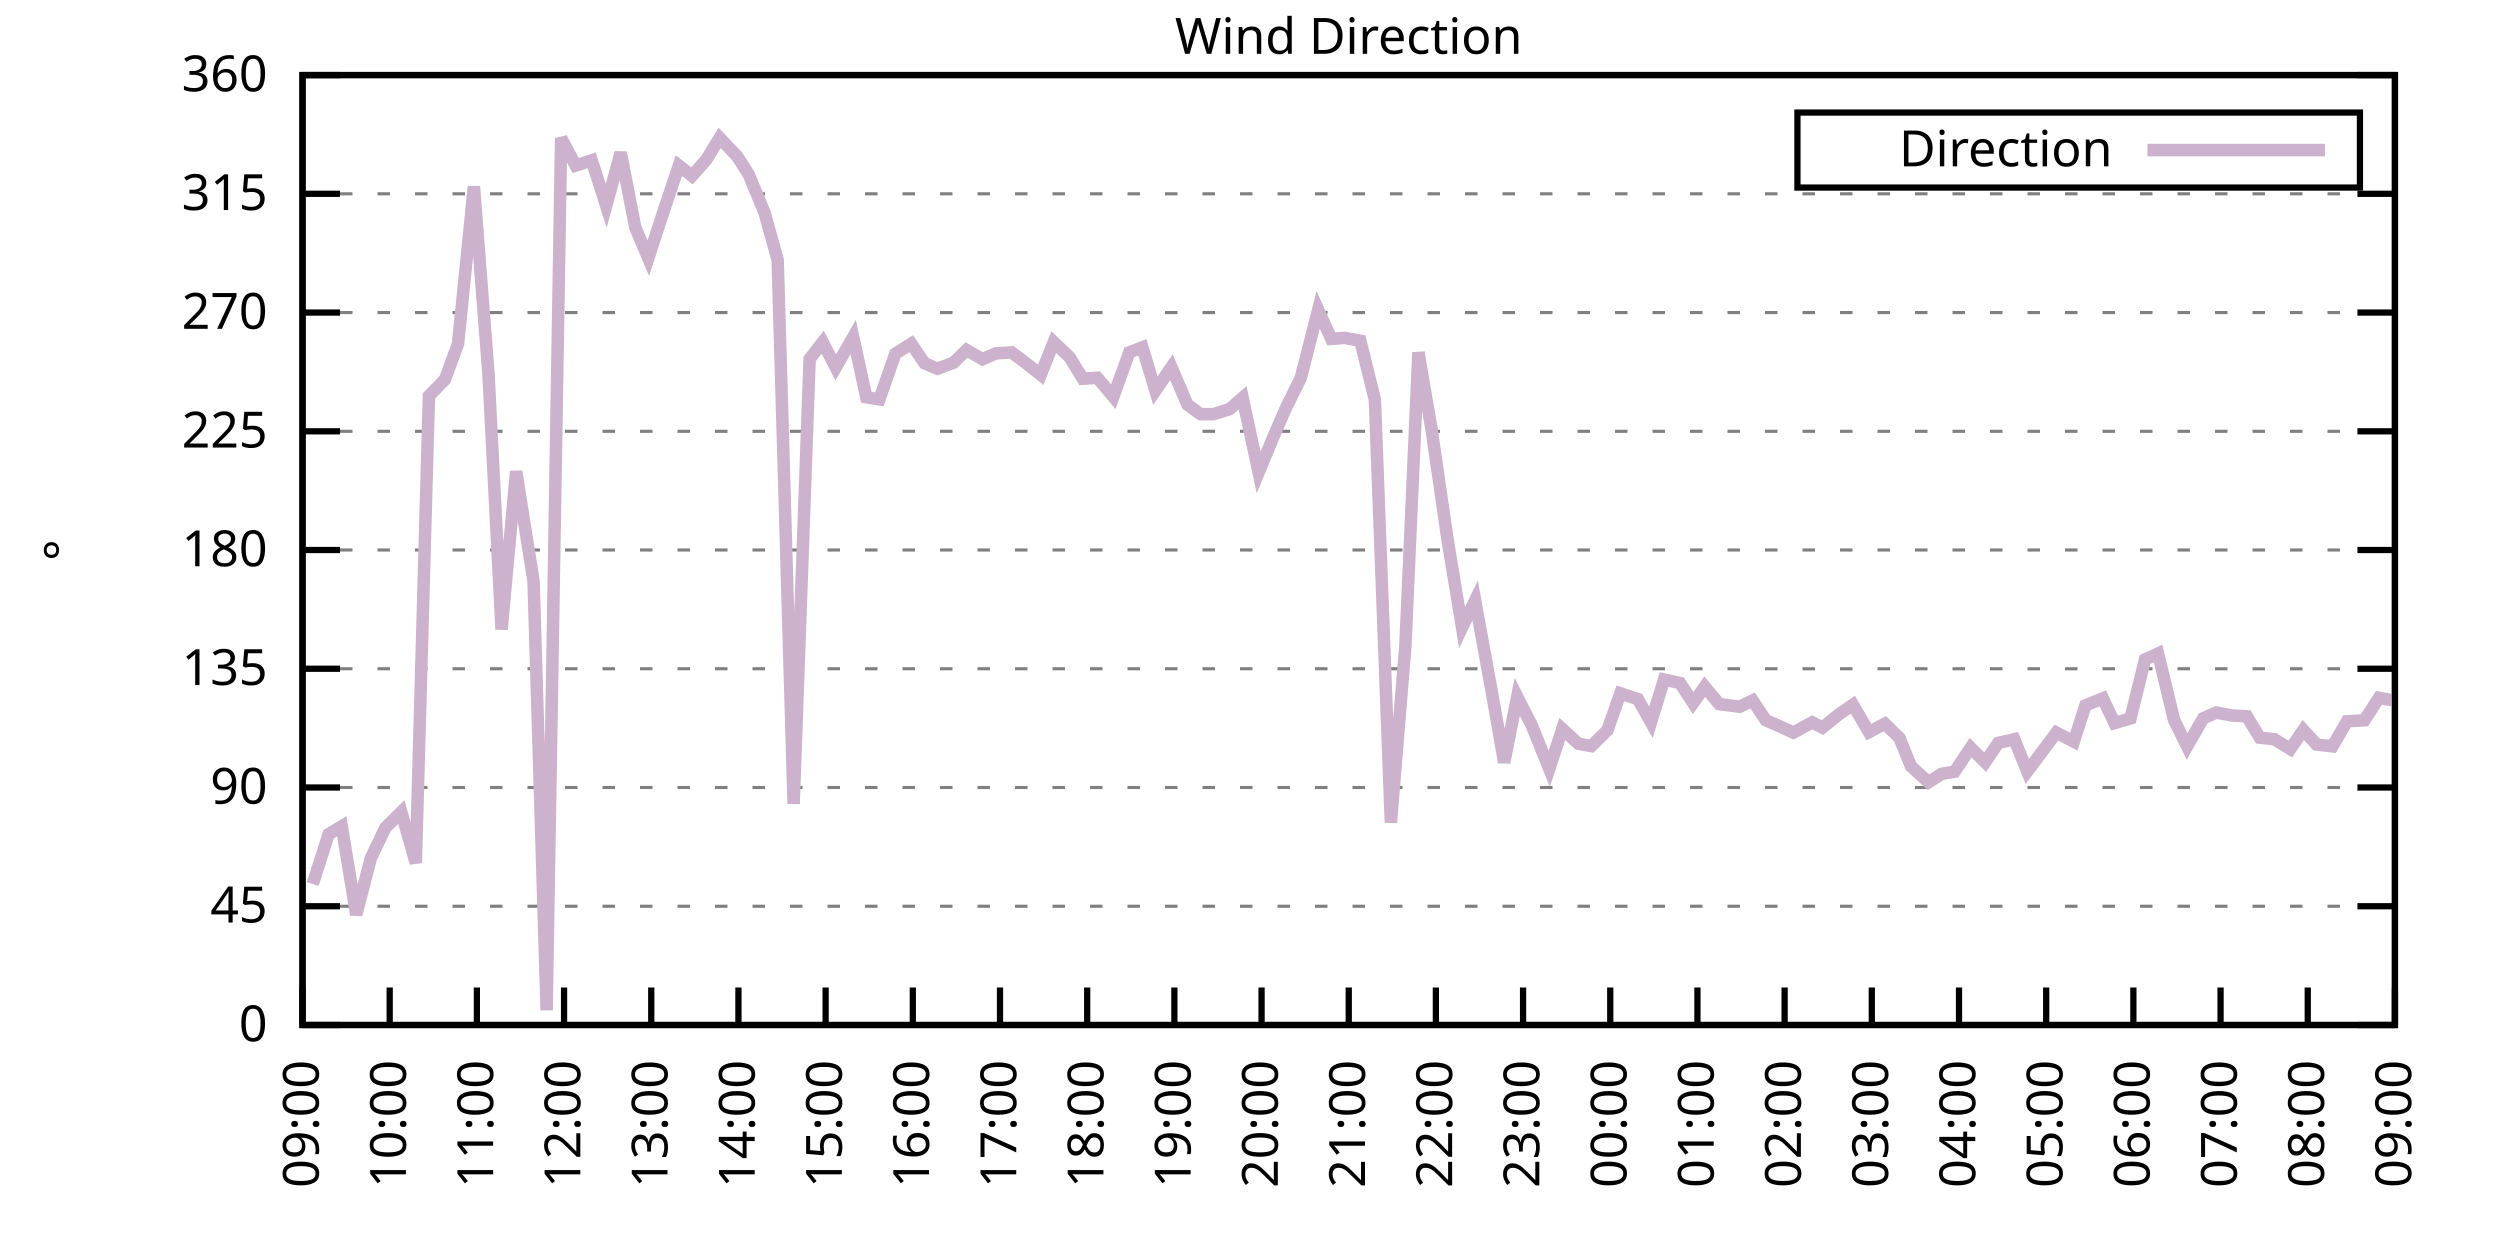
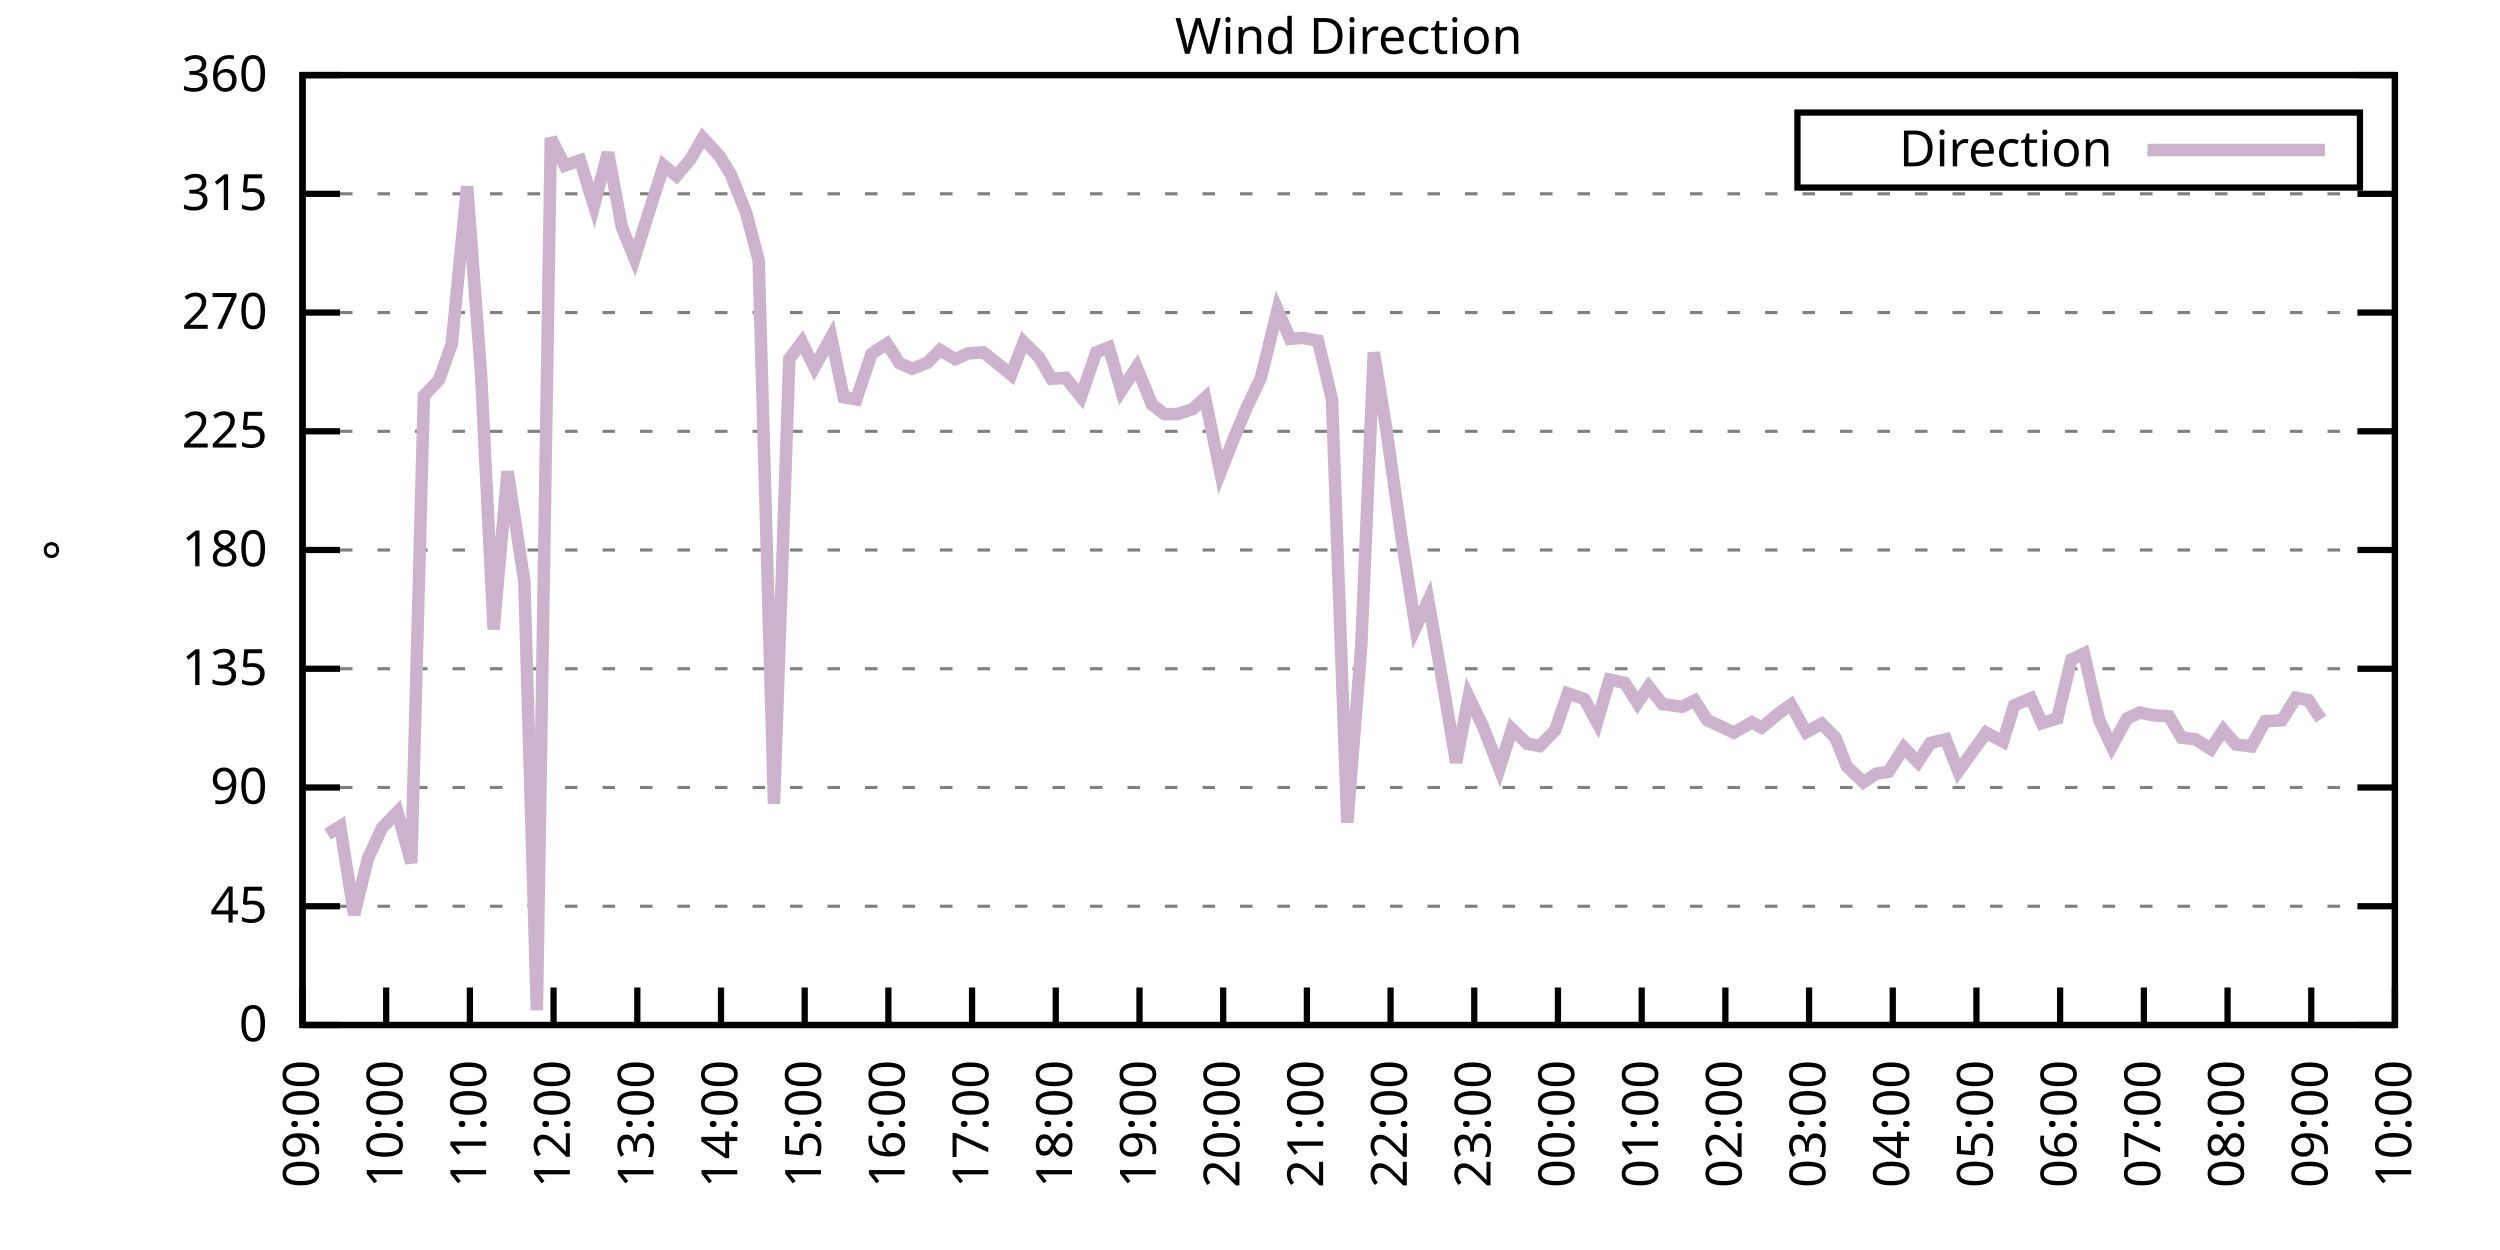
<svg xmlns="http://www.w3.org/2000/svg" xmlns:xlink="http://www.w3.org/1999/xlink" width="400" height="200" viewBox="0 0 400 200">
  <g id="gnuplot_canvas">
    <rect x="0" y="0" width="400" height="200" fill="none" />
    <defs>
      <circle id="gpDot" r="0.5" stroke-width="0.5" stroke="currentColor" />
      <path id="gpPt0" stroke-width="0.333" stroke="currentColor" d="M-1,0 h2 M0,-1 v2" />
      <path id="gpPt1" stroke-width="0.333" stroke="currentColor" d="M-1,-1 L1,1 M1,-1 L-1,1" />
      <path id="gpPt2" stroke-width="0.333" stroke="currentColor" d="M-1,0 L1,0 M0,-1 L0,1 M-1,-1 L1,1 M-1,1 L1,-1" />
      <rect id="gpPt3" stroke-width="0.333" stroke="currentColor" x="-1" y="-1" width="2" height="2" />
      <rect id="gpPt4" stroke-width="0.333" stroke="currentColor" fill="currentColor" x="-1" y="-1" width="2" height="2" />
      <circle id="gpPt5" stroke-width="0.333" stroke="currentColor" cx="0" cy="0" r="1" />
      <use xlink:href="#gpPt5" id="gpPt6" fill="currentColor" stroke="none" />
      <path id="gpPt7" stroke-width="0.333" stroke="currentColor" d="M0,-1.33 L-1.33,0.67 L1.33,0.67 z" />
      <use xlink:href="#gpPt7" id="gpPt8" fill="currentColor" stroke="none" />
      <use xlink:href="#gpPt7" id="gpPt9" stroke="currentColor" transform="rotate(180)" />
      <use xlink:href="#gpPt9" id="gpPt10" fill="currentColor" stroke="none" />
      <use xlink:href="#gpPt3" id="gpPt11" stroke="currentColor" transform="rotate(45)" />
      <use xlink:href="#gpPt11" id="gpPt12" fill="currentColor" stroke="none" />
      <path id="gpPt13" stroke-width="0.333" stroke="currentColor" d="M0,1.330 L1.265,0.411 L0.782,-1.067 L-0.782,-1.076 L-1.265,0.411 z" />
      <use xlink:href="#gpPt13" id="gpPt14" fill="currentColor" stroke="none" />
      <filter id="textbox" filterUnits="objectBoundingBox" x="0" y="0" height="1" width="1">
        <feFlood flood-color="white" flood-opacity="1" result="bgnd" />
        <feComposite in="SourceGraphic" in2="bgnd" operator="atop" />
      </filter>
      <filter id="greybox" filterUnits="objectBoundingBox" x="0" y="0" height="1" width="1">
        <feFlood flood-color="lightgrey" flood-opacity="1" result="grey" />
        <feComposite in="SourceGraphic" in2="grey" operator="atop" />
      </filter>
    </defs>
    <g fill="none" color="white" stroke="currentColor" stroke-width="1.00" stroke-linecap="butt" stroke-linejoin="miter">
</g>
    <g fill="none" color="black" stroke="currentColor" stroke-width="1.00" stroke-linecap="butt" stroke-linejoin="miter">
      <g stroke="none" shape-rendering="crispEdges">
        <polygon fill="rgb(255, 255, 255)" points="48.40,164.00 383.18,164.00 383.18,12.02 48.40,12.02 " />
      </g>
    </g>
    <g fill="none" color="black" stroke="currentColor" stroke-width="1.00" stroke-linecap="butt" stroke-linejoin="miter">
</g>
    <g fill="none" color="black" stroke="black" stroke-width="0.50" stroke-linecap="butt" stroke-linejoin="miter">
</g>
    <g fill="none" color="gray" stroke="currentColor" stroke-width="0.50" stroke-linecap="butt" stroke-linejoin="miter">
      <path stroke="gray" stroke-dasharray="2,4" class="gridline" d="M48.40,164.00 L383.19,164.00  " />
    </g>
    <g fill="none" color="gray" stroke="gray" stroke-width="1.00" stroke-linecap="butt" stroke-linejoin="miter">
</g>
    <g fill="none" color="black" stroke="currentColor" stroke-width="1.00" stroke-linecap="butt" stroke-linejoin="miter">
      <path stroke="black" d="M48.40,164.00 L54.40,164.00 M383.19,164.00 L377.19,164.00  " />
      <g transform="translate(42.80,166.60)" stroke="none" fill="black" font-family="Sans" font-size="8.00" text-anchor="end">
        <text>
          <tspan font-family="Sans"> 0</tspan>
        </text>
      </g>
    </g>
    <g fill="none" color="black" stroke="currentColor" stroke-width="1.00" stroke-linecap="butt" stroke-linejoin="miter">
</g>
    <g fill="none" color="black" stroke="black" stroke-width="0.50" stroke-linecap="butt" stroke-linejoin="miter">
</g>
    <g fill="none" color="gray" stroke="currentColor" stroke-width="0.50" stroke-linecap="butt" stroke-linejoin="miter">
      <path stroke="gray" stroke-dasharray="2,4" class="gridline" d="M48.40,145.00 L383.19,145.00  " />
    </g>
    <g fill="none" color="gray" stroke="gray" stroke-width="1.00" stroke-linecap="butt" stroke-linejoin="miter">
</g>
    <g fill="none" color="black" stroke="currentColor" stroke-width="1.00" stroke-linecap="butt" stroke-linejoin="miter">
      <path stroke="black" d="M48.40,145.00 L54.40,145.00 M383.19,145.00 L377.19,145.00  " />
      <g transform="translate(42.80,147.60)" stroke="none" fill="black" font-family="Sans" font-size="8.00" text-anchor="end">
        <text>
          <tspan font-family="Sans"> 45</tspan>
        </text>
      </g>
    </g>
    <g fill="none" color="black" stroke="currentColor" stroke-width="1.00" stroke-linecap="butt" stroke-linejoin="miter">
</g>
    <g fill="none" color="black" stroke="black" stroke-width="0.50" stroke-linecap="butt" stroke-linejoin="miter">
</g>
    <g fill="none" color="gray" stroke="currentColor" stroke-width="0.50" stroke-linecap="butt" stroke-linejoin="miter">
      <path stroke="gray" stroke-dasharray="2,4" class="gridline" d="M48.40,126.00 L383.19,126.00  " />
    </g>
    <g fill="none" color="gray" stroke="gray" stroke-width="1.00" stroke-linecap="butt" stroke-linejoin="miter">
</g>
    <g fill="none" color="black" stroke="currentColor" stroke-width="1.00" stroke-linecap="butt" stroke-linejoin="miter">
      <path stroke="black" d="M48.40,126.00 L54.40,126.00 M383.19,126.00 L377.19,126.00  " />
      <g transform="translate(42.80,128.60)" stroke="none" fill="black" font-family="Sans" font-size="8.00" text-anchor="end">
        <text>
          <tspan font-family="Sans"> 90</tspan>
        </text>
      </g>
    </g>
    <g fill="none" color="black" stroke="currentColor" stroke-width="1.00" stroke-linecap="butt" stroke-linejoin="miter">
</g>
    <g fill="none" color="black" stroke="black" stroke-width="0.50" stroke-linecap="butt" stroke-linejoin="miter">
</g>
    <g fill="none" color="gray" stroke="currentColor" stroke-width="0.50" stroke-linecap="butt" stroke-linejoin="miter">
      <path stroke="gray" stroke-dasharray="2,4" class="gridline" d="M48.40,107.00 L383.19,107.00  " />
    </g>
    <g fill="none" color="gray" stroke="gray" stroke-width="1.00" stroke-linecap="butt" stroke-linejoin="miter">
</g>
    <g fill="none" color="black" stroke="currentColor" stroke-width="1.00" stroke-linecap="butt" stroke-linejoin="miter">
      <path stroke="black" d="M48.40,107.00 L54.40,107.00 M383.19,107.00 L377.19,107.00  " />
      <g transform="translate(42.80,109.60)" stroke="none" fill="black" font-family="Sans" font-size="8.00" text-anchor="end">
        <text>
          <tspan font-family="Sans"> 135</tspan>
        </text>
      </g>
    </g>
    <g fill="none" color="black" stroke="currentColor" stroke-width="1.00" stroke-linecap="butt" stroke-linejoin="miter">
</g>
    <g fill="none" color="black" stroke="black" stroke-width="0.50" stroke-linecap="butt" stroke-linejoin="miter">
</g>
    <g fill="none" color="gray" stroke="currentColor" stroke-width="0.50" stroke-linecap="butt" stroke-linejoin="miter">
      <path stroke="gray" stroke-dasharray="2,4" class="gridline" d="M48.40,88.00 L383.19,88.00  " />
    </g>
    <g fill="none" color="gray" stroke="gray" stroke-width="1.00" stroke-linecap="butt" stroke-linejoin="miter">
</g>
    <g fill="none" color="black" stroke="currentColor" stroke-width="1.00" stroke-linecap="butt" stroke-linejoin="miter">
      <path stroke="black" d="M48.40,88.00 L54.40,88.00 M383.19,88.00 L377.19,88.00  " />
      <g transform="translate(42.80,90.60)" stroke="none" fill="black" font-family="Sans" font-size="8.00" text-anchor="end">
        <text>
          <tspan font-family="Sans"> 180</tspan>
        </text>
      </g>
    </g>
    <g fill="none" color="black" stroke="currentColor" stroke-width="1.00" stroke-linecap="butt" stroke-linejoin="miter">
</g>
    <g fill="none" color="black" stroke="black" stroke-width="0.50" stroke-linecap="butt" stroke-linejoin="miter">
</g>
    <g fill="none" color="gray" stroke="currentColor" stroke-width="0.50" stroke-linecap="butt" stroke-linejoin="miter">
      <path stroke="gray" stroke-dasharray="2,4" class="gridline" d="M48.40,69.01 L383.19,69.01  " />
    </g>
    <g fill="none" color="gray" stroke="gray" stroke-width="1.00" stroke-linecap="butt" stroke-linejoin="miter">
</g>
    <g fill="none" color="black" stroke="currentColor" stroke-width="1.00" stroke-linecap="butt" stroke-linejoin="miter">
      <path stroke="black" d="M48.40,69.01 L54.40,69.01 M383.19,69.01 L377.19,69.01  " />
      <g transform="translate(42.80,71.61)" stroke="none" fill="black" font-family="Sans" font-size="8.00" text-anchor="end">
        <text>
          <tspan font-family="Sans"> 225</tspan>
        </text>
      </g>
    </g>
    <g fill="none" color="black" stroke="currentColor" stroke-width="1.00" stroke-linecap="butt" stroke-linejoin="miter">
</g>
    <g fill="none" color="black" stroke="black" stroke-width="0.50" stroke-linecap="butt" stroke-linejoin="miter">
</g>
    <g fill="none" color="gray" stroke="currentColor" stroke-width="0.50" stroke-linecap="butt" stroke-linejoin="miter">
      <path stroke="gray" stroke-dasharray="2,4" class="gridline" d="M48.40,50.01 L383.19,50.01  " />
    </g>
    <g fill="none" color="gray" stroke="gray" stroke-width="1.00" stroke-linecap="butt" stroke-linejoin="miter">
</g>
    <g fill="none" color="black" stroke="currentColor" stroke-width="1.00" stroke-linecap="butt" stroke-linejoin="miter">
      <path stroke="black" d="M48.40,50.01 L54.40,50.01 M383.19,50.01 L377.19,50.01  " />
      <g transform="translate(42.80,52.61)" stroke="none" fill="black" font-family="Sans" font-size="8.00" text-anchor="end">
        <text>
          <tspan font-family="Sans"> 270</tspan>
        </text>
      </g>
    </g>
    <g fill="none" color="black" stroke="currentColor" stroke-width="1.00" stroke-linecap="butt" stroke-linejoin="miter">
</g>
    <g fill="none" color="black" stroke="black" stroke-width="0.50" stroke-linecap="butt" stroke-linejoin="miter">
</g>
    <g fill="none" color="gray" stroke="currentColor" stroke-width="0.50" stroke-linecap="butt" stroke-linejoin="miter">
      <path stroke="gray" stroke-dasharray="2,4" class="gridline" d="M48.40,31.01 L383.19,31.01  " />
    </g>
    <g fill="none" color="gray" stroke="gray" stroke-width="1.00" stroke-linecap="butt" stroke-linejoin="miter">
</g>
    <g fill="none" color="black" stroke="currentColor" stroke-width="1.00" stroke-linecap="butt" stroke-linejoin="miter">
      <path stroke="black" d="M48.40,31.01 L54.40,31.01 M383.19,31.01 L377.19,31.01  " />
      <g transform="translate(42.80,33.61)" stroke="none" fill="black" font-family="Sans" font-size="8.00" text-anchor="end">
        <text>
          <tspan font-family="Sans"> 315</tspan>
        </text>
      </g>
    </g>
    <g fill="none" color="black" stroke="currentColor" stroke-width="1.00" stroke-linecap="butt" stroke-linejoin="miter">
</g>
    <g fill="none" color="black" stroke="black" stroke-width="0.50" stroke-linecap="butt" stroke-linejoin="miter">
</g>
    <g fill="none" color="gray" stroke="currentColor" stroke-width="0.50" stroke-linecap="butt" stroke-linejoin="miter">
      <path stroke="gray" stroke-dasharray="2,4" class="gridline" d="M48.40,12.01 L383.19,12.01  " />
    </g>
    <g fill="none" color="gray" stroke="gray" stroke-width="1.00" stroke-linecap="butt" stroke-linejoin="miter">
</g>
    <g fill="none" color="black" stroke="currentColor" stroke-width="1.00" stroke-linecap="butt" stroke-linejoin="miter">
      <path stroke="black" d="M48.40,12.01 L54.40,12.01 M383.19,12.01 L377.19,12.01  " />
      <g transform="translate(42.80,14.61)" stroke="none" fill="black" font-family="Sans" font-size="8.00" text-anchor="end">
        <text>
          <tspan font-family="Sans"> 360</tspan>
        </text>
      </g>
    </g>
    <g fill="none" color="black" stroke="currentColor" stroke-width="1.00" stroke-linecap="butt" stroke-linejoin="miter">
      <path stroke="black" d="M48.40,164.00 L48.40,158.00  " />
      <g transform="translate(51.00,169.60) rotate(270.00)" stroke="none" fill="black" font-family="Sans" font-size="8.00" text-anchor="end">
        <text>
          <tspan font-family="Sans">09:00</tspan>
        </text>
      </g>
    </g>
    <g fill="none" color="black" stroke="currentColor" stroke-width="1.00" stroke-linecap="butt" stroke-linejoin="miter">
-       <path stroke="black" d="M62.35,164.00 L62.35,158.00  " />
-       <g transform="translate(64.95,169.60) rotate(270.00)" stroke="none" fill="black" font-family="Sans" font-size="8.00" text-anchor="end">
+       <path stroke="black" d="M61.79,164.00 L61.79,158.00  " />
+       <g transform="translate(64.39,169.60) rotate(270.00)" stroke="none" fill="black" font-family="Sans" font-size="8.00" text-anchor="end">
        <text>
          <tspan font-family="Sans">10:00</tspan>
        </text>
      </g>
    </g>
    <g fill="none" color="black" stroke="currentColor" stroke-width="1.00" stroke-linecap="butt" stroke-linejoin="miter">
-       <path stroke="black" d="M76.30,164.00 L76.30,158.00  " />
-       <g transform="translate(78.90,169.60) rotate(270.00)" stroke="none" fill="black" font-family="Sans" font-size="8.00" text-anchor="end">
+       <path stroke="black" d="M75.18,164.00 L75.18,158.00  " />
+       <g transform="translate(77.78,169.60) rotate(270.00)" stroke="none" fill="black" font-family="Sans" font-size="8.00" text-anchor="end">
        <text>
          <tspan font-family="Sans">11:00</tspan>
        </text>
      </g>
    </g>
    <g fill="none" color="black" stroke="currentColor" stroke-width="1.00" stroke-linecap="butt" stroke-linejoin="miter">
-       <path stroke="black" d="M90.25,164.00 L90.25,158.00  " />
-       <g transform="translate(92.85,169.60) rotate(270.00)" stroke="none" fill="black" font-family="Sans" font-size="8.00" text-anchor="end">
+       <path stroke="black" d="M88.57,164.00 L88.57,158.00  " />
+       <g transform="translate(91.17,169.60) rotate(270.00)" stroke="none" fill="black" font-family="Sans" font-size="8.00" text-anchor="end">
        <text>
          <tspan font-family="Sans">12:00</tspan>
        </text>
      </g>
    </g>
    <g fill="none" color="black" stroke="currentColor" stroke-width="1.00" stroke-linecap="butt" stroke-linejoin="miter">
-       <path stroke="black" d="M104.20,164.00 L104.20,158.00  " />
-       <g transform="translate(106.80,169.60) rotate(270.00)" stroke="none" fill="black" font-family="Sans" font-size="8.00" text-anchor="end">
+       <path stroke="black" d="M101.97,164.00 L101.97,158.00  " />
+       <g transform="translate(104.57,169.60) rotate(270.00)" stroke="none" fill="black" font-family="Sans" font-size="8.00" text-anchor="end">
        <text>
          <tspan font-family="Sans">13:00</tspan>
        </text>
      </g>
    </g>
    <g fill="none" color="black" stroke="currentColor" stroke-width="1.00" stroke-linecap="butt" stroke-linejoin="miter">
-       <path stroke="black" d="M118.15,164.00 L118.15,158.00  " />
-       <g transform="translate(120.75,169.60) rotate(270.00)" stroke="none" fill="black" font-family="Sans" font-size="8.00" text-anchor="end">
+       <path stroke="black" d="M115.36,164.00 L115.36,158.00  " />
+       <g transform="translate(117.96,169.60) rotate(270.00)" stroke="none" fill="black" font-family="Sans" font-size="8.00" text-anchor="end">
        <text>
          <tspan font-family="Sans">14:00</tspan>
        </text>
      </g>
    </g>
    <g fill="none" color="black" stroke="currentColor" stroke-width="1.00" stroke-linecap="butt" stroke-linejoin="miter">
-       <path stroke="black" d="M132.10,164.00 L132.10,158.00  " />
-       <g transform="translate(134.70,169.60) rotate(270.00)" stroke="none" fill="black" font-family="Sans" font-size="8.00" text-anchor="end">
+       <path stroke="black" d="M128.75,164.00 L128.75,158.00  " />
+       <g transform="translate(131.35,169.60) rotate(270.00)" stroke="none" fill="black" font-family="Sans" font-size="8.00" text-anchor="end">
        <text>
          <tspan font-family="Sans">15:00</tspan>
        </text>
      </g>
    </g>
    <g fill="none" color="black" stroke="currentColor" stroke-width="1.00" stroke-linecap="butt" stroke-linejoin="miter">
-       <path stroke="black" d="M146.05,164.00 L146.05,158.00  " />
-       <g transform="translate(148.65,169.60) rotate(270.00)" stroke="none" fill="black" font-family="Sans" font-size="8.00" text-anchor="end">
+       <path stroke="black" d="M142.14,164.00 L142.14,158.00  " />
+       <g transform="translate(144.74,169.60) rotate(270.00)" stroke="none" fill="black" font-family="Sans" font-size="8.00" text-anchor="end">
        <text>
          <tspan font-family="Sans">16:00</tspan>
        </text>
      </g>
    </g>
    <g fill="none" color="black" stroke="currentColor" stroke-width="1.00" stroke-linecap="butt" stroke-linejoin="miter">
-       <path stroke="black" d="M160.00,164.00 L160.00,158.00  " />
-       <g transform="translate(162.60,169.60) rotate(270.00)" stroke="none" fill="black" font-family="Sans" font-size="8.00" text-anchor="end">
+       <path stroke="black" d="M155.53,164.00 L155.53,158.00  " />
+       <g transform="translate(158.13,169.60) rotate(270.00)" stroke="none" fill="black" font-family="Sans" font-size="8.00" text-anchor="end">
        <text>
          <tspan font-family="Sans">17:00</tspan>
        </text>
      </g>
    </g>
    <g fill="none" color="black" stroke="currentColor" stroke-width="1.00" stroke-linecap="butt" stroke-linejoin="miter">
-       <path stroke="black" d="M173.95,164.00 L173.95,158.00  " />
-       <g transform="translate(176.55,169.60) rotate(270.00)" stroke="none" fill="black" font-family="Sans" font-size="8.00" text-anchor="end">
+       <path stroke="black" d="M168.92,164.00 L168.92,158.00  " />
+       <g transform="translate(171.52,169.60) rotate(270.00)" stroke="none" fill="black" font-family="Sans" font-size="8.00" text-anchor="end">
        <text>
          <tspan font-family="Sans">18:00</tspan>
        </text>
      </g>
    </g>
    <g fill="none" color="black" stroke="currentColor" stroke-width="1.00" stroke-linecap="butt" stroke-linejoin="miter">
-       <path stroke="black" d="M187.90,164.00 L187.90,158.00  " />
-       <g transform="translate(190.50,169.60) rotate(270.00)" stroke="none" fill="black" font-family="Sans" font-size="8.00" text-anchor="end">
+       <path stroke="black" d="M182.32,164.00 L182.32,158.00  " />
+       <g transform="translate(184.92,169.60) rotate(270.00)" stroke="none" fill="black" font-family="Sans" font-size="8.00" text-anchor="end">
        <text>
          <tspan font-family="Sans">19:00</tspan>
        </text>
      </g>
    </g>
    <g fill="none" color="black" stroke="currentColor" stroke-width="1.00" stroke-linecap="butt" stroke-linejoin="miter">
-       <path stroke="black" d="M201.85,164.00 L201.85,158.00  " />
-       <g transform="translate(204.45,169.60) rotate(270.00)" stroke="none" fill="black" font-family="Sans" font-size="8.00" text-anchor="end">
+       <path stroke="black" d="M195.71,164.00 L195.71,158.00  " />
+       <g transform="translate(198.31,169.60) rotate(270.00)" stroke="none" fill="black" font-family="Sans" font-size="8.00" text-anchor="end">
        <text>
          <tspan font-family="Sans">20:00</tspan>
        </text>
      </g>
    </g>
    <g fill="none" color="black" stroke="currentColor" stroke-width="1.00" stroke-linecap="butt" stroke-linejoin="miter">
-       <path stroke="black" d="M215.80,164.00 L215.80,158.00  " />
-       <g transform="translate(218.40,169.60) rotate(270.00)" stroke="none" fill="black" font-family="Sans" font-size="8.00" text-anchor="end">
+       <path stroke="black" d="M209.10,164.00 L209.10,158.00  " />
+       <g transform="translate(211.70,169.60) rotate(270.00)" stroke="none" fill="black" font-family="Sans" font-size="8.00" text-anchor="end">
        <text>
          <tspan font-family="Sans">21:00</tspan>
        </text>
      </g>
    </g>
    <g fill="none" color="black" stroke="currentColor" stroke-width="1.00" stroke-linecap="butt" stroke-linejoin="miter">
-       <path stroke="black" d="M229.74,164.00 L229.74,158.00  " />
-       <g transform="translate(232.34,169.60) rotate(270.00)" stroke="none" fill="black" font-family="Sans" font-size="8.00" text-anchor="end">
+       <path stroke="black" d="M222.49,164.00 L222.49,158.00  " />
+       <g transform="translate(225.09,169.60) rotate(270.00)" stroke="none" fill="black" font-family="Sans" font-size="8.00" text-anchor="end">
        <text>
          <tspan font-family="Sans">22:00</tspan>
        </text>
      </g>
    </g>
    <g fill="none" color="black" stroke="currentColor" stroke-width="1.00" stroke-linecap="butt" stroke-linejoin="miter">
-       <path stroke="black" d="M243.69,164.00 L243.69,158.00  " />
-       <g transform="translate(246.29,169.60) rotate(270.00)" stroke="none" fill="black" font-family="Sans" font-size="8.00" text-anchor="end">
+       <path stroke="black" d="M235.88,164.00 L235.88,158.00  " />
+       <g transform="translate(238.48,169.60) rotate(270.00)" stroke="none" fill="black" font-family="Sans" font-size="8.00" text-anchor="end">
        <text>
          <tspan font-family="Sans">23:00</tspan>
        </text>
      </g>
    </g>
    <g fill="none" color="black" stroke="currentColor" stroke-width="1.00" stroke-linecap="butt" stroke-linejoin="miter">
-       <path stroke="black" d="M257.64,164.00 L257.64,158.00  " />
-       <g transform="translate(260.24,169.60) rotate(270.00)" stroke="none" fill="black" font-family="Sans" font-size="8.00" text-anchor="end">
+       <path stroke="black" d="M249.27,164.00 L249.27,158.00  " />
+       <g transform="translate(251.87,169.60) rotate(270.00)" stroke="none" fill="black" font-family="Sans" font-size="8.00" text-anchor="end">
        <text>
          <tspan font-family="Sans">00:00</tspan>
        </text>
      </g>
    </g>
    <g fill="none" color="black" stroke="currentColor" stroke-width="1.00" stroke-linecap="butt" stroke-linejoin="miter">
-       <path stroke="black" d="M271.59,164.00 L271.59,158.00  " />
-       <g transform="translate(274.19,169.60) rotate(270.00)" stroke="none" fill="black" font-family="Sans" font-size="8.00" text-anchor="end">
+       <path stroke="black" d="M262.67,164.00 L262.67,158.00  " />
+       <g transform="translate(265.27,169.60) rotate(270.00)" stroke="none" fill="black" font-family="Sans" font-size="8.00" text-anchor="end">
        <text>
          <tspan font-family="Sans">01:00</tspan>
        </text>
      </g>
    </g>
    <g fill="none" color="black" stroke="currentColor" stroke-width="1.00" stroke-linecap="butt" stroke-linejoin="miter">
-       <path stroke="black" d="M285.54,164.00 L285.54,158.00  " />
-       <g transform="translate(288.14,169.60) rotate(270.00)" stroke="none" fill="black" font-family="Sans" font-size="8.00" text-anchor="end">
+       <path stroke="black" d="M276.06,164.00 L276.06,158.00  " />
+       <g transform="translate(278.66,169.60) rotate(270.00)" stroke="none" fill="black" font-family="Sans" font-size="8.00" text-anchor="end">
        <text>
          <tspan font-family="Sans">02:00</tspan>
        </text>
      </g>
    </g>
    <g fill="none" color="black" stroke="currentColor" stroke-width="1.00" stroke-linecap="butt" stroke-linejoin="miter">
-       <path stroke="black" d="M299.49,164.00 L299.49,158.00  " />
-       <g transform="translate(302.09,169.60) rotate(270.00)" stroke="none" fill="black" font-family="Sans" font-size="8.00" text-anchor="end">
+       <path stroke="black" d="M289.45,164.00 L289.45,158.00  " />
+       <g transform="translate(292.05,169.60) rotate(270.00)" stroke="none" fill="black" font-family="Sans" font-size="8.00" text-anchor="end">
        <text>
          <tspan font-family="Sans">03:00</tspan>
        </text>
      </g>
    </g>
    <g fill="none" color="black" stroke="currentColor" stroke-width="1.00" stroke-linecap="butt" stroke-linejoin="miter">
-       <path stroke="black" d="M313.44,164.00 L313.44,158.00  " />
-       <g transform="translate(316.04,169.60) rotate(270.00)" stroke="none" fill="black" font-family="Sans" font-size="8.00" text-anchor="end">
+       <path stroke="black" d="M302.84,164.00 L302.84,158.00  " />
+       <g transform="translate(305.44,169.60) rotate(270.00)" stroke="none" fill="black" font-family="Sans" font-size="8.00" text-anchor="end">
        <text>
          <tspan font-family="Sans">04:00</tspan>
        </text>
      </g>
    </g>
    <g fill="none" color="black" stroke="currentColor" stroke-width="1.00" stroke-linecap="butt" stroke-linejoin="miter">
-       <path stroke="black" d="M327.39,164.00 L327.39,158.00  " />
-       <g transform="translate(329.99,169.60) rotate(270.00)" stroke="none" fill="black" font-family="Sans" font-size="8.00" text-anchor="end">
+       <path stroke="black" d="M316.23,164.00 L316.23,158.00  " />
+       <g transform="translate(318.83,169.60) rotate(270.00)" stroke="none" fill="black" font-family="Sans" font-size="8.00" text-anchor="end">
        <text>
          <tspan font-family="Sans">05:00</tspan>
        </text>
      </g>
    </g>
    <g fill="none" color="black" stroke="currentColor" stroke-width="1.00" stroke-linecap="butt" stroke-linejoin="miter">
-       <path stroke="black" d="M341.34,164.00 L341.34,158.00  " />
-       <g transform="translate(343.94,169.60) rotate(270.00)" stroke="none" fill="black" font-family="Sans" font-size="8.00" text-anchor="end">
+       <path stroke="black" d="M329.62,164.00 L329.62,158.00  " />
+       <g transform="translate(332.22,169.60) rotate(270.00)" stroke="none" fill="black" font-family="Sans" font-size="8.00" text-anchor="end">
        <text>
          <tspan font-family="Sans">06:00</tspan>
        </text>
      </g>
    </g>
    <g fill="none" color="black" stroke="currentColor" stroke-width="1.00" stroke-linecap="butt" stroke-linejoin="miter">
-       <path stroke="black" d="M355.29,164.00 L355.29,158.00  " />
-       <g transform="translate(357.89,169.60) rotate(270.00)" stroke="none" fill="black" font-family="Sans" font-size="8.00" text-anchor="end">
+       <path stroke="black" d="M343.02,164.00 L343.02,158.00  " />
+       <g transform="translate(345.62,169.60) rotate(270.00)" stroke="none" fill="black" font-family="Sans" font-size="8.00" text-anchor="end">
        <text>
          <tspan font-family="Sans">07:00</tspan>
        </text>
      </g>
    </g>
    <g fill="none" color="black" stroke="currentColor" stroke-width="1.00" stroke-linecap="butt" stroke-linejoin="miter">
-       <path stroke="black" d="M369.24,164.00 L369.24,158.00  " />
-       <g transform="translate(371.84,169.60) rotate(270.00)" stroke="none" fill="black" font-family="Sans" font-size="8.00" text-anchor="end">
+       <path stroke="black" d="M356.41,164.00 L356.41,158.00  " />
+       <g transform="translate(359.01,169.60) rotate(270.00)" stroke="none" fill="black" font-family="Sans" font-size="8.00" text-anchor="end">
        <text>
          <tspan font-family="Sans">08:00</tspan>
+         </text>
+       </g>
+     </g>
+     <g fill="none" color="black" stroke="currentColor" stroke-width="1.00" stroke-linecap="butt" stroke-linejoin="miter">
+       <path stroke="black" d="M369.80,164.00 L369.80,158.00  " />
+       <g transform="translate(372.40,169.60) rotate(270.00)" stroke="none" fill="black" font-family="Sans" font-size="8.00" text-anchor="end">
+         <text>
+           <tspan font-family="Sans">09:00</tspan>
        </text>
      </g>
    </g>
    <g fill="none" color="black" stroke="currentColor" stroke-width="1.00" stroke-linecap="butt" stroke-linejoin="miter">
      <path stroke="black" d="M383.19,164.00 L383.19,158.00  " />
      <g transform="translate(385.79,169.60) rotate(270.00)" stroke="none" fill="black" font-family="Sans" font-size="8.00" text-anchor="end">
        <text>
-           <tspan font-family="Sans">09:00</tspan>
+           <tspan font-family="Sans">10:00</tspan>
        </text>
      </g>
    </g>
    <g fill="none" color="black" stroke="currentColor" stroke-width="1.00" stroke-linecap="butt" stroke-linejoin="miter">
</g>
    <g fill="none" color="black" stroke="currentColor" stroke-width="1.00" stroke-linecap="butt" stroke-linejoin="miter">
      <path stroke="black" d="M48.40,12.01 L48.40,164.00 L383.19,164.00 L383.19,12.01 L48.40,12.01 Z  " />
    </g>
    <g fill="none" color="black" stroke="currentColor" stroke-width="1.00" stroke-linecap="butt" stroke-linejoin="miter">
</g>
    <g fill="none" color="black" stroke="currentColor" stroke-width="1.00" stroke-linecap="butt" stroke-linejoin="miter">
      <path stroke="black" d="M287.59,30.01 L287.59,18.01 L377.59,18.01 L377.59,30.01 L287.59,30.01 Z  " />
    </g>
    <g id="Wind_direction_plot_1">
      <g fill="none" color="white" stroke="black" stroke-width="2.00" stroke-linecap="butt" stroke-linejoin="miter">
</g>
      <g fill="none" color="black" stroke="currentColor" stroke-width="2.00" stroke-linecap="butt" stroke-linejoin="miter">
        <g transform="translate(337.99,26.61)" stroke="none" fill="black" font-family="Sans" font-size="8.00" text-anchor="end">
          <text>
            <tspan font-family="Sans">Direction</tspan>
          </text>
        </g>
      </g>
      <g fill="none" color="black" stroke="currentColor" stroke-width="2.00" stroke-linecap="butt" stroke-linejoin="miter">
-         <path stroke="rgb(204, 178, 204)" d="M343.59,24.01 L371.99,24.01 M50.03,141.45 L52.58,133.48 L54.68,132.21 L57.00,146.35 L59.33,137.32 L61.65,132.46   L64.21,129.93 L66.53,138.08 L68.63,63.35 L71.18,60.73 L73.28,55.03 L75.83,29.83 L78.16,59.89 L80.25,100.71   L82.58,75.42 L85.37,92.99 L87.46,161.64 L89.78,22.10 L92.11,26.49 L94.67,25.65 L96.99,32.91 L99.32,24.42   L101.64,36.37 L103.73,41.31 L105.83,34.85 L108.62,26.49 L110.71,28.14 L113.03,25.52 L115.13,22.06 L117.92,24.97   L119.78,27.88 L122.33,34.05 L124.43,41.61 L126.98,128.62 L129.54,57.44 L131.63,54.74 L133.72,58.79 L136.51,53.93   L138.61,63.56 L140.70,63.90 L143.26,56.59 L145.81,54.99 L147.91,58.11 L150.00,59.00 L152.56,58.03 L154.65,56.00   L157.21,57.48 L159.30,56.55 L161.86,56.38 L163.95,57.94 L166.51,59.97 L168.60,54.74 L171.16,57.18 L173.25,60.60   L175.57,60.44 L178.13,63.48 L180.69,56.38 L182.78,55.58 L184.87,62.50 L187.43,58.75 L189.99,64.74 L192.08,66.26   L194.17,66.26 L196.73,65.46 L198.82,63.64 L201.38,75.59 L203.71,69.98 L205.80,65.16 L208.12,60.48 L210.91,49.59   L213.01,54.23 L215.10,54.06 L217.65,54.52 L219.98,63.94 L222.54,131.62 L224.86,103.37 L226.95,56.38 L229.05,68.71   L231.60,86.27 L233.93,100.42 L236.02,96.07 L238.81,111.39 L240.67,121.99 L242.76,111.48 L245.09,116.08 L247.88,123.00   L249.97,116.63 L252.53,118.99 L254.62,119.37 L257.18,116.84 L259.27,110.93 L262.06,111.86 L264.15,115.57 L266.25,108.73   L268.80,109.28 L270.90,112.49 L272.76,109.87 L275.08,112.66 L278.34,113.08 L280.43,112.07 L282.52,115.24 L284.85,116.25   L286.94,117.22 L289.96,115.57 L291.59,116.42 L294.38,114.18 L296.47,112.75 L299.03,117.14 L301.58,115.79 L303.91,118.07   L305.77,122.62 L308.56,125.16 L310.65,123.81 L312.74,123.47 L315.30,119.63 L317.63,121.95 L319.72,118.87 L322.28,118.28   L324.37,123.43 L329.02,117.22 L331.81,118.66 L333.67,112.87 L336.46,111.73 L338.32,115.70 L340.88,114.94 L343.20,105.53   L345.29,104.56 L347.85,115.19 L349.94,119.42 L352.50,114.94 L354.59,114.01 L357.15,114.48 L359.48,114.60 L361.57,118.02   L363.89,118.28 L366.45,119.84 L368.54,116.80 L370.64,119.12 L373.19,119.42 L375.52,115.41 L378.31,115.24 L380.63,111.65   L382.73,112.03  " />
+         <path stroke="rgb(204, 178, 204)" d="M343.59,24.01 L371.99,24.01 M52.42,133.48 L54.43,132.21 L56.66,146.35 L58.89,137.32 L61.12,132.46 L63.58,129.93   L65.81,138.08 L67.82,63.35 L70.27,60.73 L72.28,55.03 L74.74,29.83 L76.97,59.89 L78.98,100.71 L81.21,75.42   L83.89,92.99 L85.90,161.64 L88.13,22.10 L90.36,26.49 L92.82,25.65 L95.05,32.91 L97.28,24.42 L99.51,36.37   L101.52,41.31 L103.53,34.85 L106.21,26.49 L108.22,28.14 L110.45,25.52 L112.46,22.06 L115.13,24.97 L116.92,27.88   L119.38,34.05 L121.38,41.61 L123.84,128.62 L126.29,57.44 L128.30,54.74 L130.31,58.79 L132.99,53.93 L135.00,63.56   L137.01,63.90 L139.46,56.59 L141.92,54.99 L143.93,58.11 L145.94,59.00 L148.39,58.03 L150.40,56.00 L152.85,57.48   L154.86,56.55 L157.32,56.38 L159.33,57.94 L161.78,59.97 L163.79,54.74 L166.25,57.18 L168.25,60.60 L170.49,60.44   L172.94,63.48 L175.40,56.38 L177.41,55.58 L179.41,62.50 L181.87,58.75 L184.32,64.74 L186.33,66.26 L188.34,66.26   L190.80,65.46 L192.81,63.64 L195.26,75.59 L197.49,69.98 L199.50,65.16 L201.73,60.48 L204.41,49.59 L206.42,54.23   L208.43,54.06 L210.88,54.52 L213.12,63.94 L215.57,131.62 L217.80,103.37 L219.81,56.38 L221.82,68.71 L224.28,86.27   L226.51,100.42 L228.52,96.07 L231.20,111.39 L232.98,121.99 L234.99,111.48 L237.22,116.08 L239.90,123.00 L241.91,116.63   L244.36,118.99 L246.37,119.37 L248.83,116.84 L250.84,110.93 L253.51,111.86 L255.52,115.57 L257.53,108.73 L259.99,109.28   L262.00,112.49 L263.78,109.87 L266.01,112.66 L269.14,113.08 L271.15,112.07 L273.16,115.24 L275.39,116.25 L277.40,117.22   L280.30,115.57 L281.86,116.42 L284.54,114.18 L286.55,112.75 L289.00,117.14 L291.46,115.79 L293.69,118.07 L295.48,122.62   L298.15,125.16 L300.16,123.81 L302.17,123.47 L304.63,119.63 L306.86,121.95 L308.87,118.87 L311.32,118.28 L313.33,123.43   L317.79,117.22 L320.47,118.66 L322.26,112.87 L324.94,111.73 L326.72,115.70 L329.18,114.94 L331.41,105.53 L333.42,104.56   L335.87,115.19 L337.88,119.42 L340.34,114.94 L342.35,114.01 L344.80,114.48 L347.03,114.60 L349.04,118.02 L351.27,118.28   L353.73,119.84 L355.74,116.80 L357.75,119.12 L360.20,119.42 L362.43,115.41 L365.11,115.24 L367.34,111.65 L369.35,112.03   L371.36,115.07  " />
      </g>
    </g>
    <g fill="none" color="black" stroke="currentColor" stroke-width="2.00" stroke-linecap="butt" stroke-linejoin="miter">
</g>
    <g fill="none" color="black" stroke="black" stroke-width="1.00" stroke-linecap="butt" stroke-linejoin="miter">
</g>
    <g fill="none" color="black" stroke="currentColor" stroke-width="1.00" stroke-linecap="butt" stroke-linejoin="miter">
      <path stroke="black" d="M48.40,12.01 L48.40,164.00 L383.19,164.00 L383.19,12.01 L48.40,12.01 Z  " />
      <g transform="translate(12.80,88.01) rotate(270.00)" stroke="none" fill="black" font-family="Sans" font-size="8.00" text-anchor="middle">
        <text>
          <tspan font-family="Sans">°</tspan>
        </text>
      </g>
    </g>
    <g fill="none" color="black" stroke="currentColor" stroke-width="1.00" stroke-linecap="butt" stroke-linejoin="miter">
</g>
    <g fill="none" color="black" stroke="currentColor" stroke-width="1.00" stroke-linecap="butt" stroke-linejoin="miter">
      <g transform="translate(215.79,8.61)" stroke="none" fill="black" font-family="Sans" font-size="8.00" text-anchor="middle">
        <text>
          <tspan font-family="Sans">Wind Direction</tspan>
        </text>
      </g>
    </g>
    <g fill="none" color="black" stroke="currentColor" stroke-width="1.00" stroke-linecap="butt" stroke-linejoin="miter">
</g>
  </g>
</svg>
